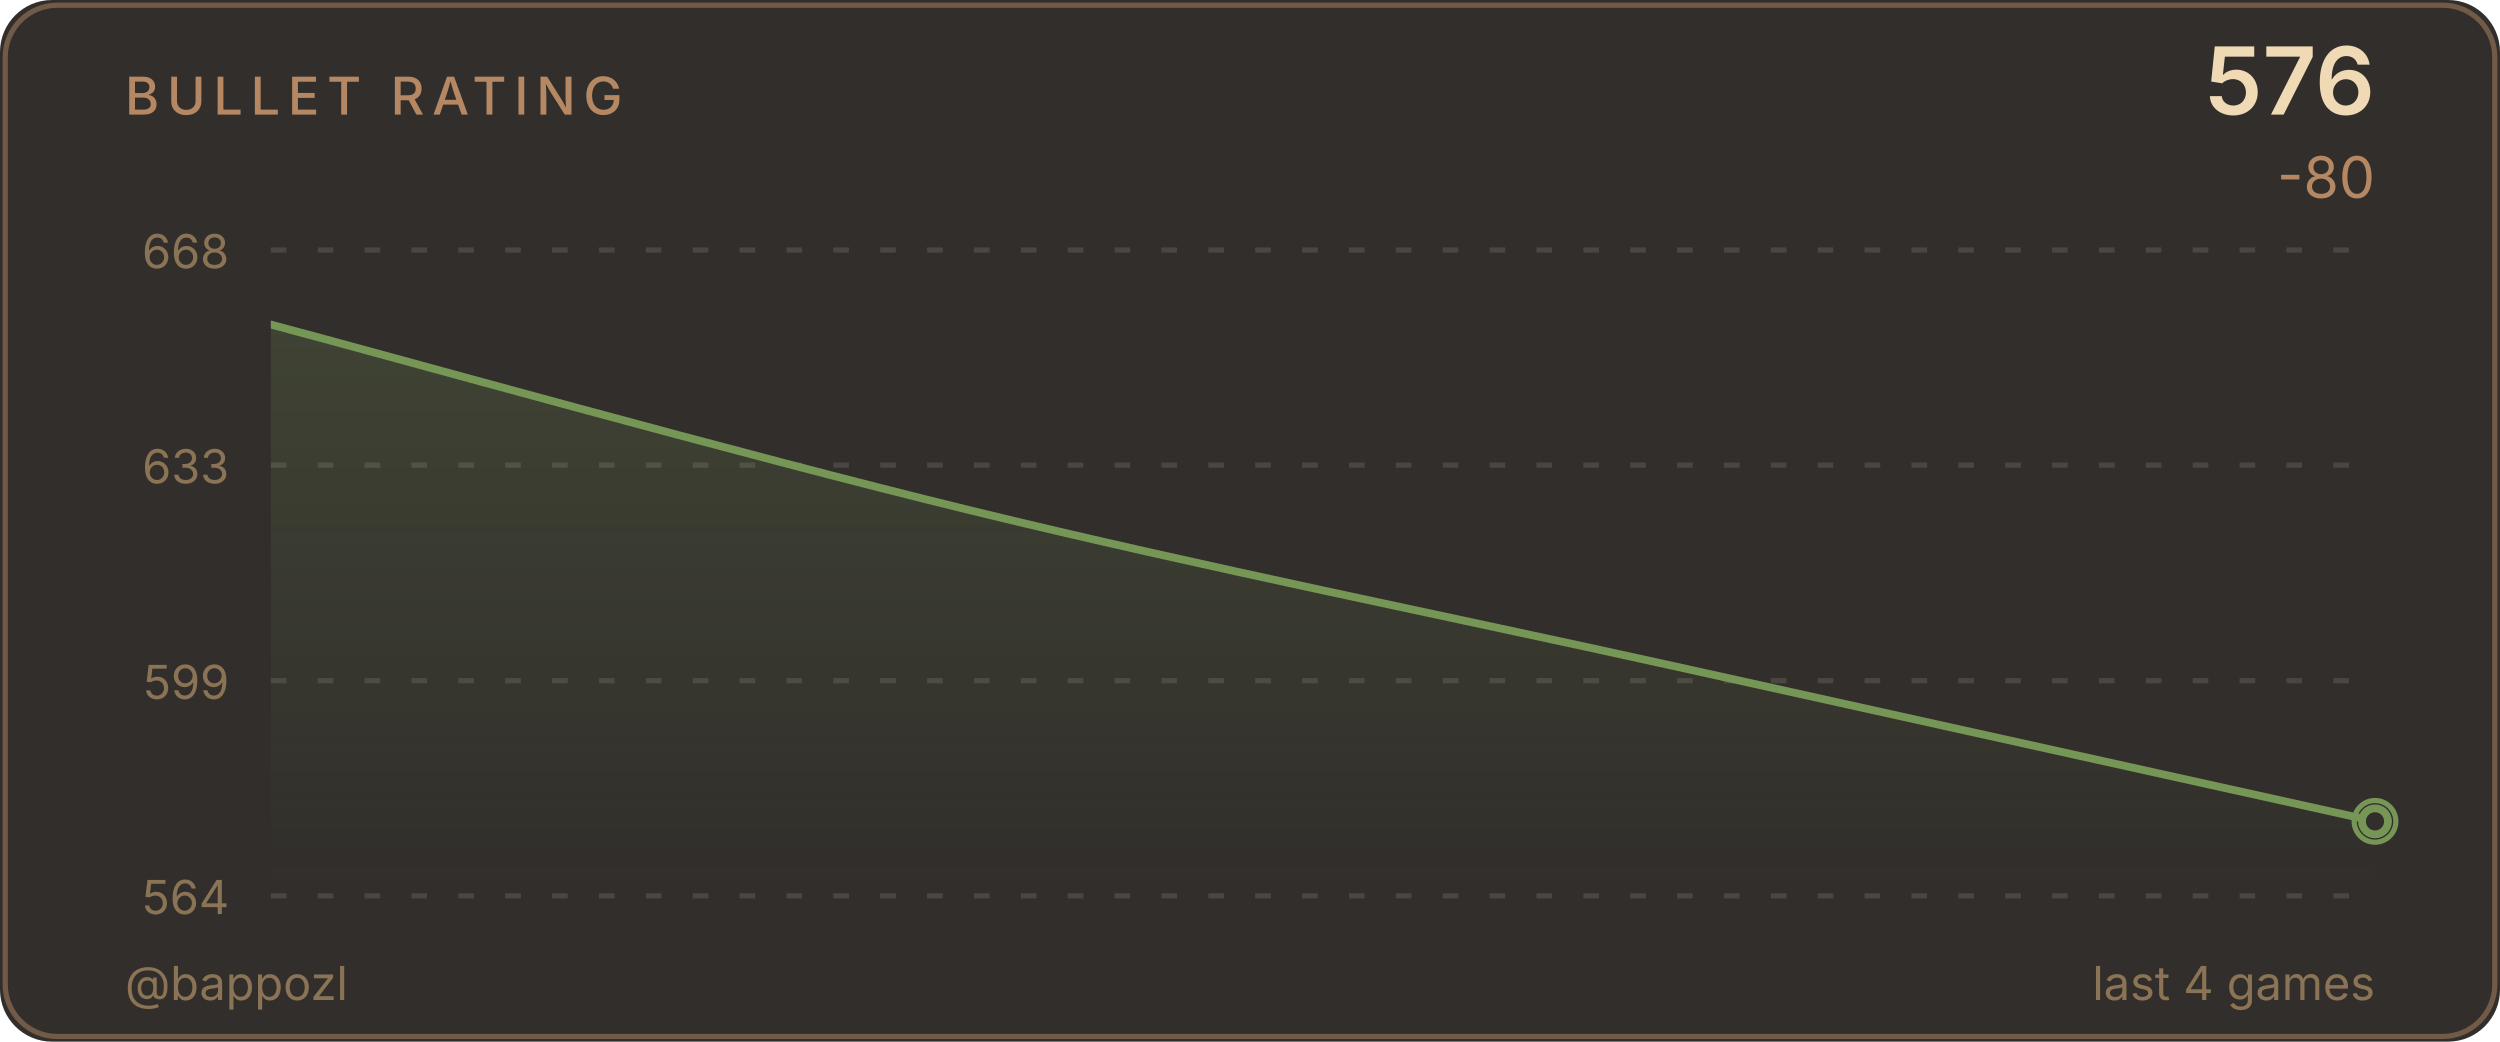
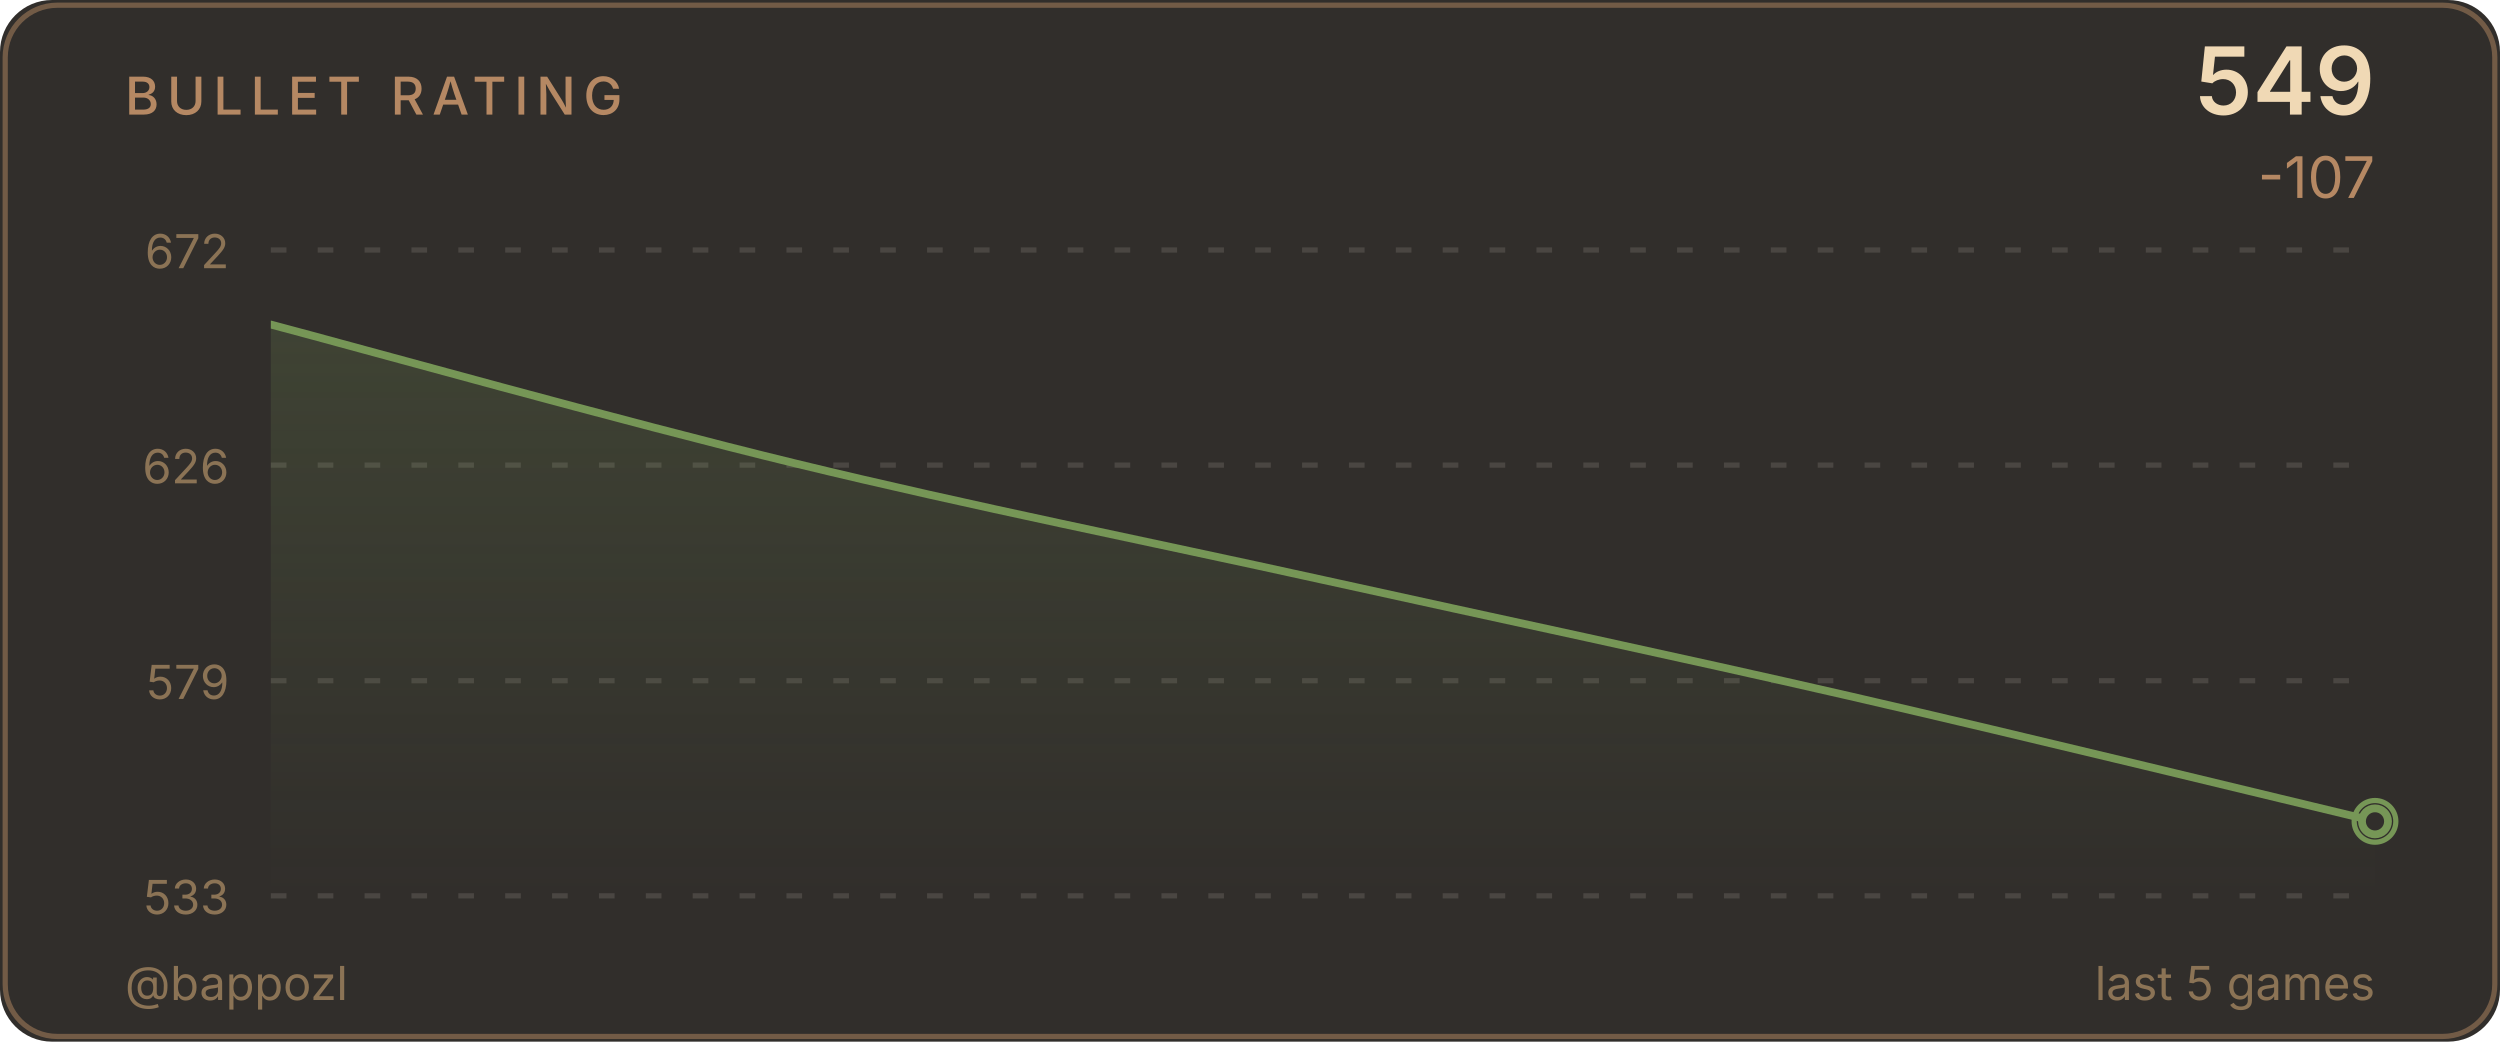
<svg xmlns="http://www.w3.org/2000/svg" width="480" height="200" viewBox="0 0 480 200">
  <defs>
    <linearGradient id="ag" x1="0" y1="0" x2="0" y2="1">
      <stop offset="0%" stop-color="#769656" stop-opacity="0.2" />
      <stop offset="100%" stop-color="#769656" stop-opacity="0" />
    </linearGradient>
    <clipPath id="cc">
      <rect x="52" y="48" width="404" height="124" />
    </clipPath>
  </defs>
  <style>@keyframes p{0%,100%{r:4;opacity:.5}50%{r:9;opacity:0}}.pr{animation:p 2.5s ease-in-out infinite}</style>
  <rect width="480" height="200" fill="#312e2b" rx="10" />
  <rect x="1" y="1" width="478" height="198" fill="none" stroke="#b58863" rx="10" stroke-opacity="0.5" />
  <text x="24" y="22" fill="#b58863" font-size="10" font-weight="500" font-family="-apple-system,BlinkMacSystemFont,'Segoe UI',sans-serif" letter-spacing="1.5">BULLET RATING</text>
-   <text x="456" y="22" fill="#f0d9b5" font-size="18" font-weight="600" font-family="-apple-system,BlinkMacSystemFont,'Segoe UI',sans-serif" text-anchor="end">576</text>
-   <text x="456" y="38" fill="#b58863" font-size="11" font-family="-apple-system,BlinkMacSystemFont,'Segoe UI',sans-serif" text-anchor="end">-80</text>
+   <text x="456" y="22" fill="#f0d9b5" font-size="18" font-weight="600" font-family="-apple-system,BlinkMacSystemFont,'Segoe UI',sans-serif" text-anchor="end">549</text>
+   <text x="456" y="38" fill="#b58863" font-size="11" font-family="-apple-system,BlinkMacSystemFont,'Segoe UI',sans-serif" text-anchor="end">-107</text>
  <line x1="52" y1="48.0" x2="456" y2="48.0" stroke="#4a4642" stroke-width="1" stroke-dasharray="3,6" />
-   <text x="44" y="51.5" fill="#8b7355" font-size="9" font-family="-apple-system,BlinkMacSystemFont,'Segoe UI',sans-serif" text-anchor="end">668</text>
+   <text x="44" y="51.5" fill="#8b7355" font-size="9" font-family="-apple-system,BlinkMacSystemFont,'Segoe UI',sans-serif" text-anchor="end">672</text>
  <line x1="52" y1="89.3" x2="456" y2="89.3" stroke="#4a4642" stroke-width="1" stroke-dasharray="3,6" />
-   <text x="44" y="92.8" fill="#8b7355" font-size="9" font-family="-apple-system,BlinkMacSystemFont,'Segoe UI',sans-serif" text-anchor="end">633</text>
+   <text x="44" y="92.8" fill="#8b7355" font-size="9" font-family="-apple-system,BlinkMacSystemFont,'Segoe UI',sans-serif" text-anchor="end">626</text>
  <line x1="52" y1="130.7" x2="456" y2="130.7" stroke="#4a4642" stroke-width="1" stroke-dasharray="3,6" />
-   <text x="44" y="134.2" fill="#8b7355" font-size="9" font-family="-apple-system,BlinkMacSystemFont,'Segoe UI',sans-serif" text-anchor="end">599</text>
+   <text x="44" y="134.2" fill="#8b7355" font-size="9" font-family="-apple-system,BlinkMacSystemFont,'Segoe UI',sans-serif" text-anchor="end">579</text>
  <line x1="52" y1="172.0" x2="456" y2="172.0" stroke="#4a4642" stroke-width="1" stroke-dasharray="3,6" />
-   <text x="44" y="175.5" fill="#8b7355" font-size="9" font-family="-apple-system,BlinkMacSystemFont,'Segoe UI',sans-serif" text-anchor="end">564</text>
-   <path d="M 52.00 62.31 C 74.44 68.27 141.78 87.15 186.67 98.08 C 231.56 109.01 276.44 117.95 321.33 127.88 C 366.22 137.82 433.56 152.72 456.00 157.69 L 456.00,172.00 L 52.00,172.00 Z" fill="url(#ag)" clip-path="url(#cc)" />
-   <path d="M 52.00 62.31 C 74.44 68.27 141.78 87.15 186.67 98.08 C 231.56 109.01 276.44 117.95 321.33 127.88 C 366.22 137.82 433.56 152.72 456.00 157.69" fill="none" stroke="#769656" stroke-width="1.5" stroke-linecap="round" stroke-linejoin="round" clip-path="url(#cc)" />
+   <text x="44" y="175.5" fill="#8b7355" font-size="9" font-family="-apple-system,BlinkMacSystemFont,'Segoe UI',sans-serif" text-anchor="end">533</text>
+   <path d="M 52.00 62.31 C 68.83 66.76 119.33 80.88 153.00 89.05 C 186.67 97.22 220.33 103.91 254.00 111.34 C 287.67 118.77 321.33 125.90 355.00 133.62 C 388.67 141.35 439.17 153.68 456.00 157.69 L 456.00,172.00 L 52.00,172.00 Z" fill="url(#ag)" clip-path="url(#cc)" />
+   <path d="M 52.00 62.31 C 68.83 66.76 119.33 80.88 153.00 89.05 C 186.67 97.22 220.33 103.91 254.00 111.34 C 287.67 118.77 321.33 125.90 355.00 133.62 C 388.67 141.35 439.17 153.68 456.00 157.69" fill="none" stroke="#769656" stroke-width="1.5" stroke-linecap="round" stroke-linejoin="round" clip-path="url(#cc)" />
  <circle cx="456.0" cy="157.7" r="4" fill="none" stroke="#769656" stroke-width="1" class="pr" />
  <circle cx="456.0" cy="157.7" r="2.5" fill="#312e2b" stroke="#769656" stroke-width="1.5" />
  <text x="24" y="192" fill="#8b7355" font-size="9" font-family="-apple-system,BlinkMacSystemFont,'Segoe UI',sans-serif">@bappozl</text>
-   <text x="456" y="192" fill="#8b7355" font-size="9" font-family="-apple-system,BlinkMacSystemFont,'Segoe UI',sans-serif" text-anchor="end">last 4 games</text>
+   <text x="456" y="192" fill="#8b7355" font-size="9" font-family="-apple-system,BlinkMacSystemFont,'Segoe UI',sans-serif" text-anchor="end">last 5 games</text>
</svg>
